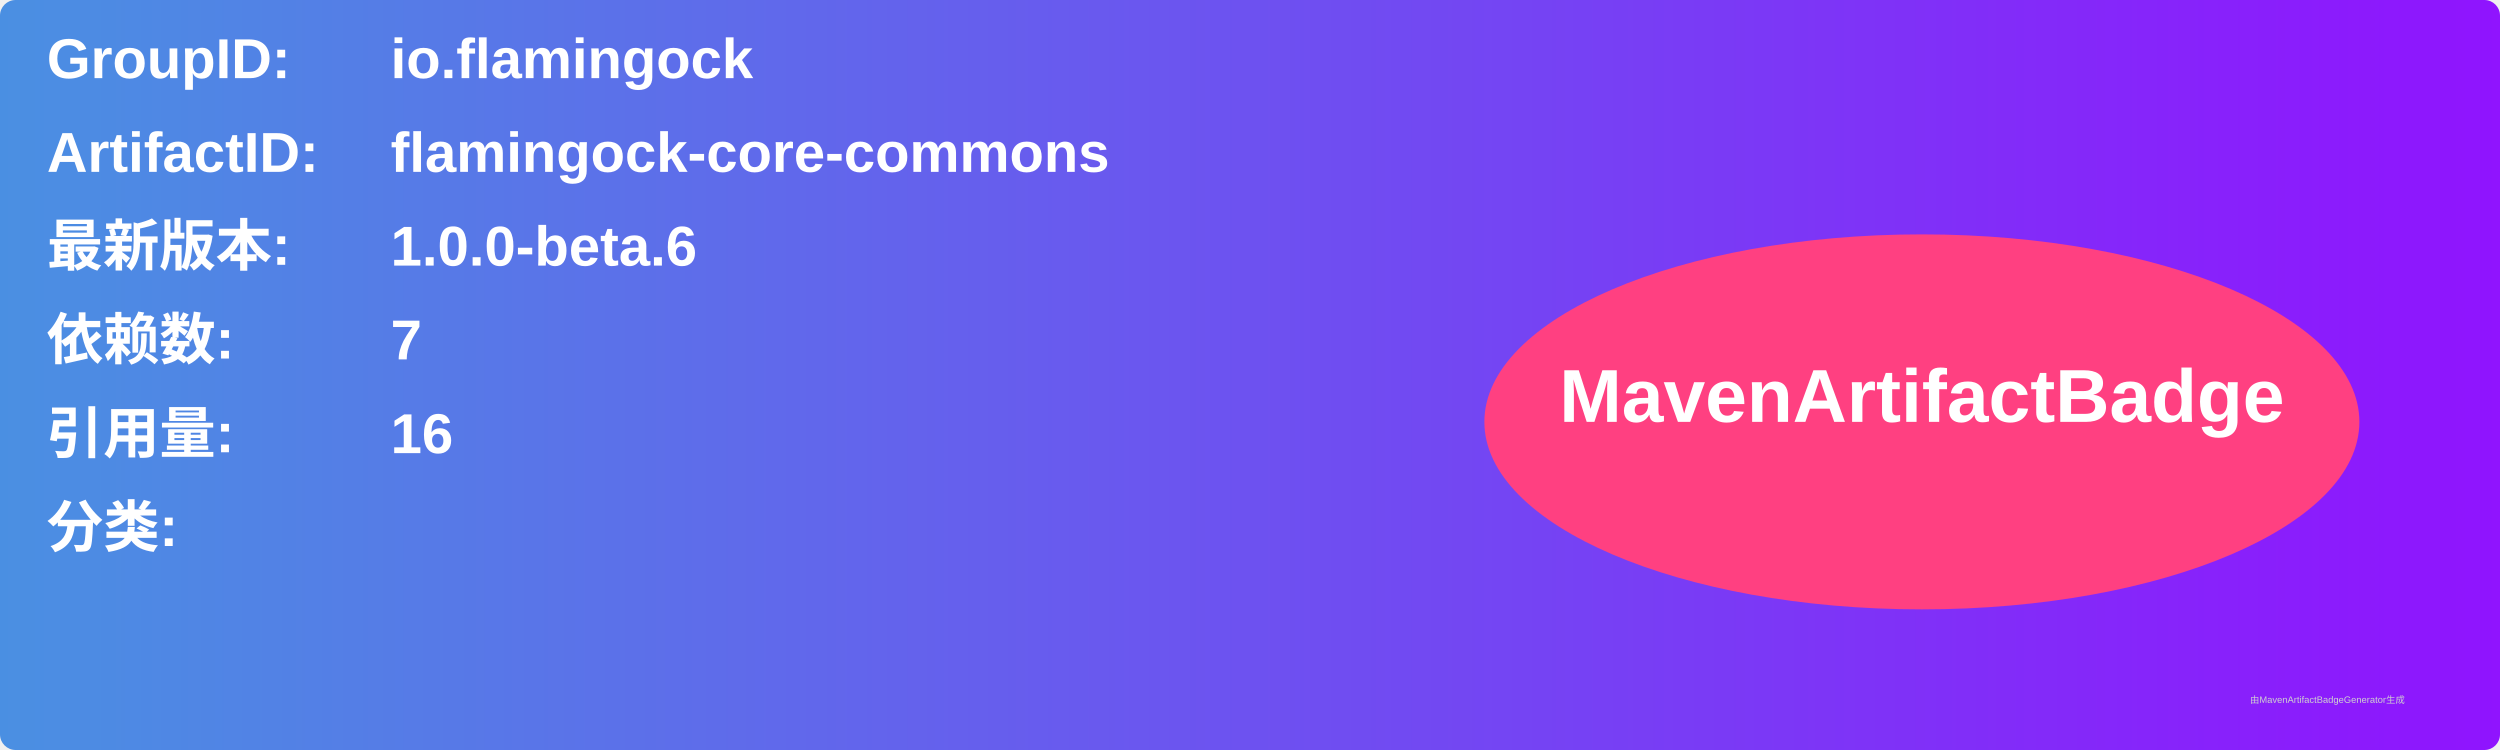
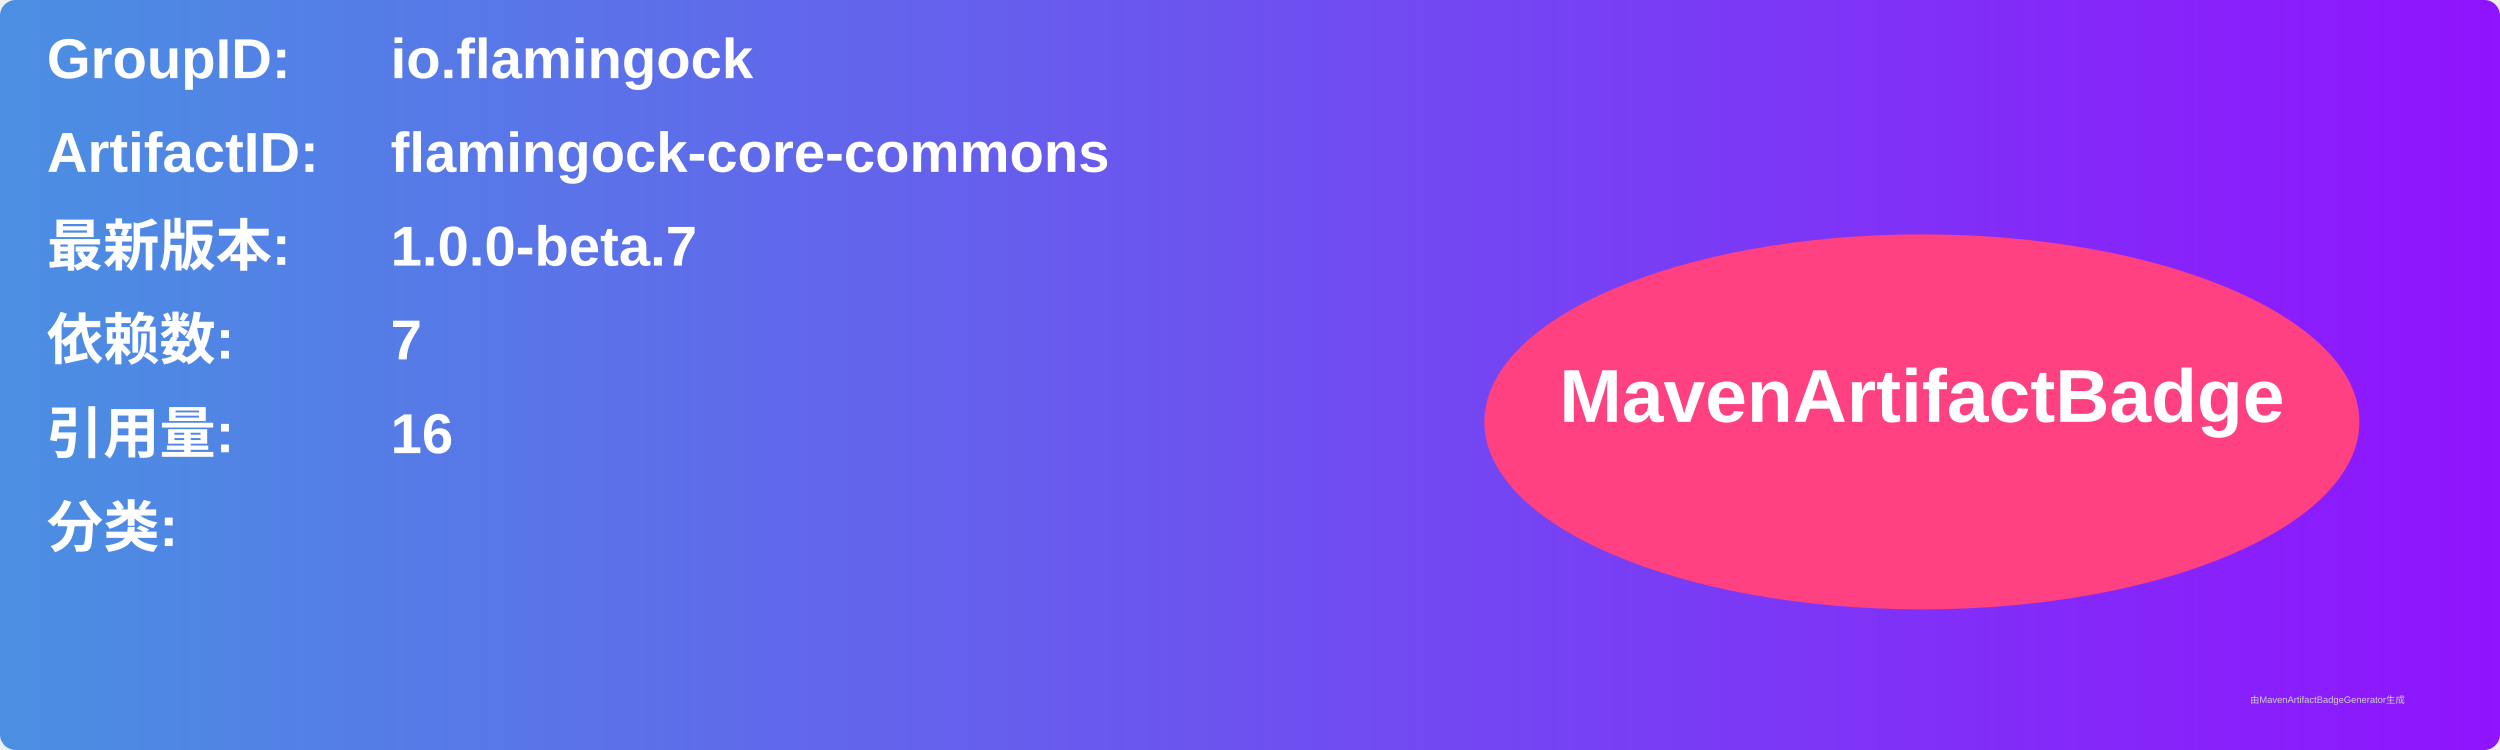
<svg xmlns="http://www.w3.org/2000/svg" width="800" height="240" viewBox="0 0 800 240">
  <linearGradient id="grad" x1="0%" y1="0%" x2="100%" y2="0%">
    <stop offset="0%" stop-color="#4a90e2" />
    <stop offset="100%" stop-color="#9013fe" />
  </linearGradient>
  <rect width="100%" height="100%" rx="5" ry="5" fill="url(#grad)" />
  <g transform="translate(15, 15)">
    <text x="0" y="10" font-family="Arial" font-size="18" fill="white" font-weight="bold" width="260">GroupID:</text>
    <text x="110" y="10" font-family="Arial" font-size="18" fill="white" font-weight="bold" width="460">io.flamingock</text>
    <text x="0" y="40" font-family="Arial" font-size="18" fill="white" font-weight="bold" width="260">ArtifactID:</text>
    <text x="110" y="40" font-family="Arial" font-size="18" fill="white" font-weight="bold" width="460">flamingock-core-commons</text>
    <text x="0" y="70" font-family="Arial" font-size="18" fill="white" font-weight="bold">最新版本:</text>
    <text x="110" y="70" font-family="Arial" font-size="18" fill="white" font-weight="bold">
-       <tspan font-weight="bold">1.0.0-beta.6</tspan>
+       <tspan font-weight="bold">1.0.0-beta.7</tspan>
    </text>
    <text x="0" y="100" font-family="Arial" font-size="18" fill="white" font-weight="bold">依赖数: </text>
    <text x="110" y="100" font-family="Arial" font-size="18" fill="white">
      <tspan font-weight="bold">7</tspan>
    </text>
    <text x="0" y="130" font-family="Arial" font-size="18" fill="white" font-weight="bold">引用量: </text>
    <text x="110" y="130" font-family="Arial" font-size="18" fill="white">
      <tspan font-weight="bold">16</tspan>
    </text>
    <text x="0" y="160" font-family="Arial" font-size="18" fill="white" font-weight="bold">分类:</text>
    <text x="10" y="190" font-family="Arial" font-size="10" fill="white">
      <tspan font-weight="bold" />
    </text>
    <ellipse cx="600" cy="120" rx="140" ry="60" fill="#ff4081" />
    <text x="600" y="120" text-anchor="middle" font-family="Arial" font-size="24" fill="white" font-weight="bold">MavenArtifactBadge</text>
  </g>
  <text x="720" y="225" font-family="Arial" font-size="3" fill="#d0d0d0">由MavenArtifactBadgeGenerator生成</text>
</svg>
